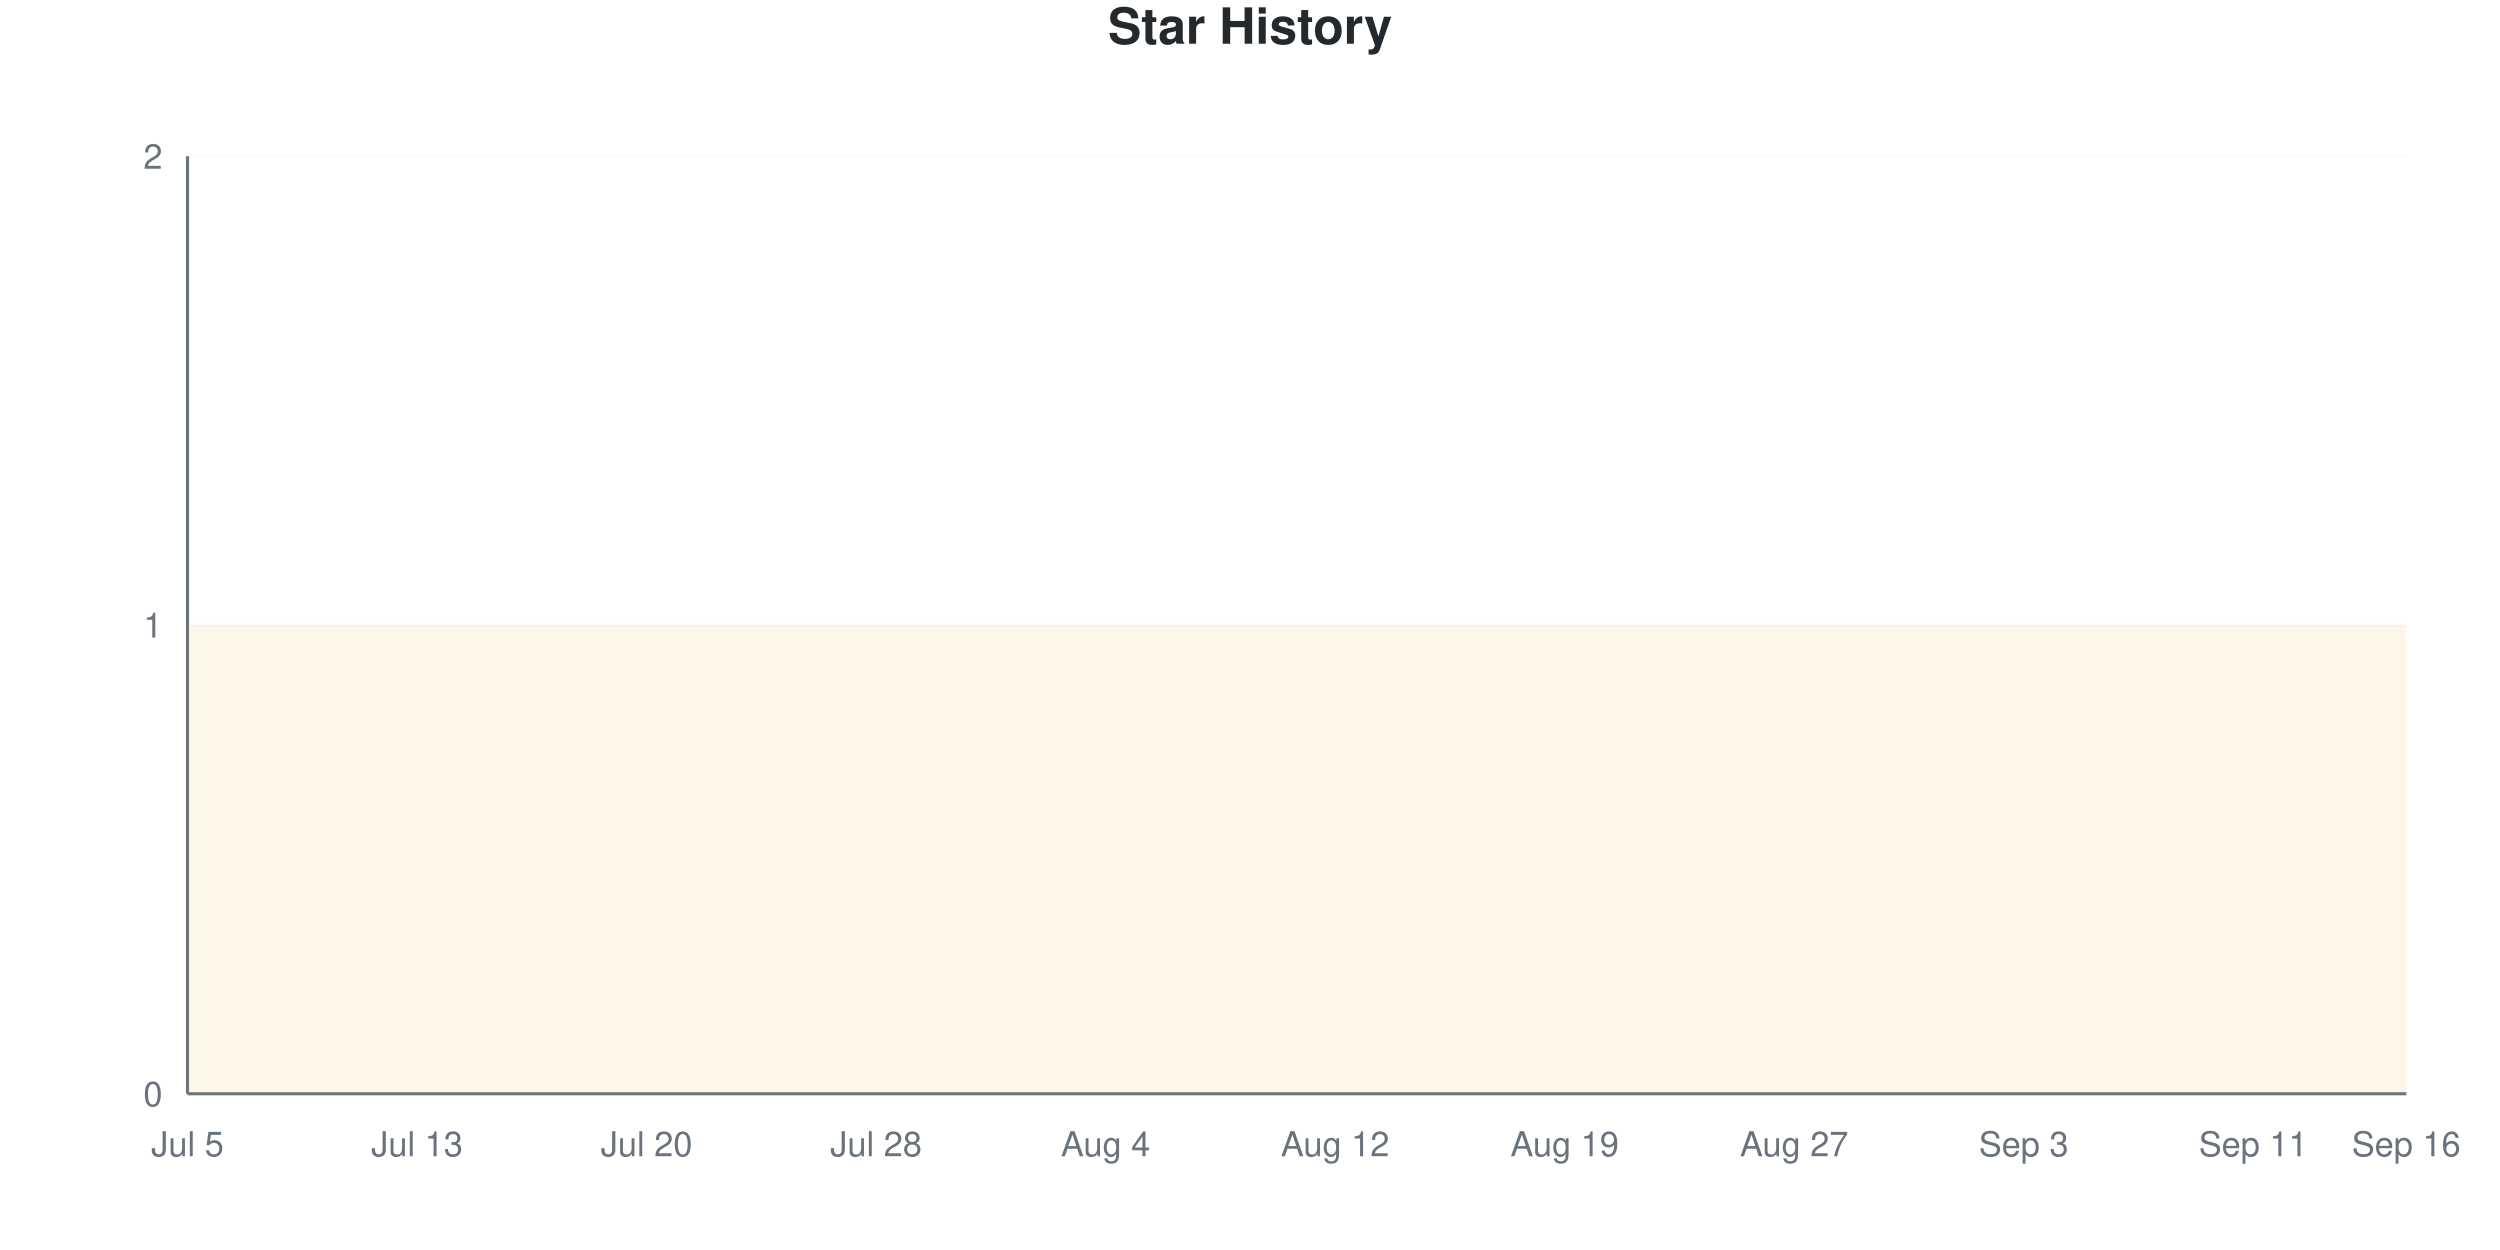
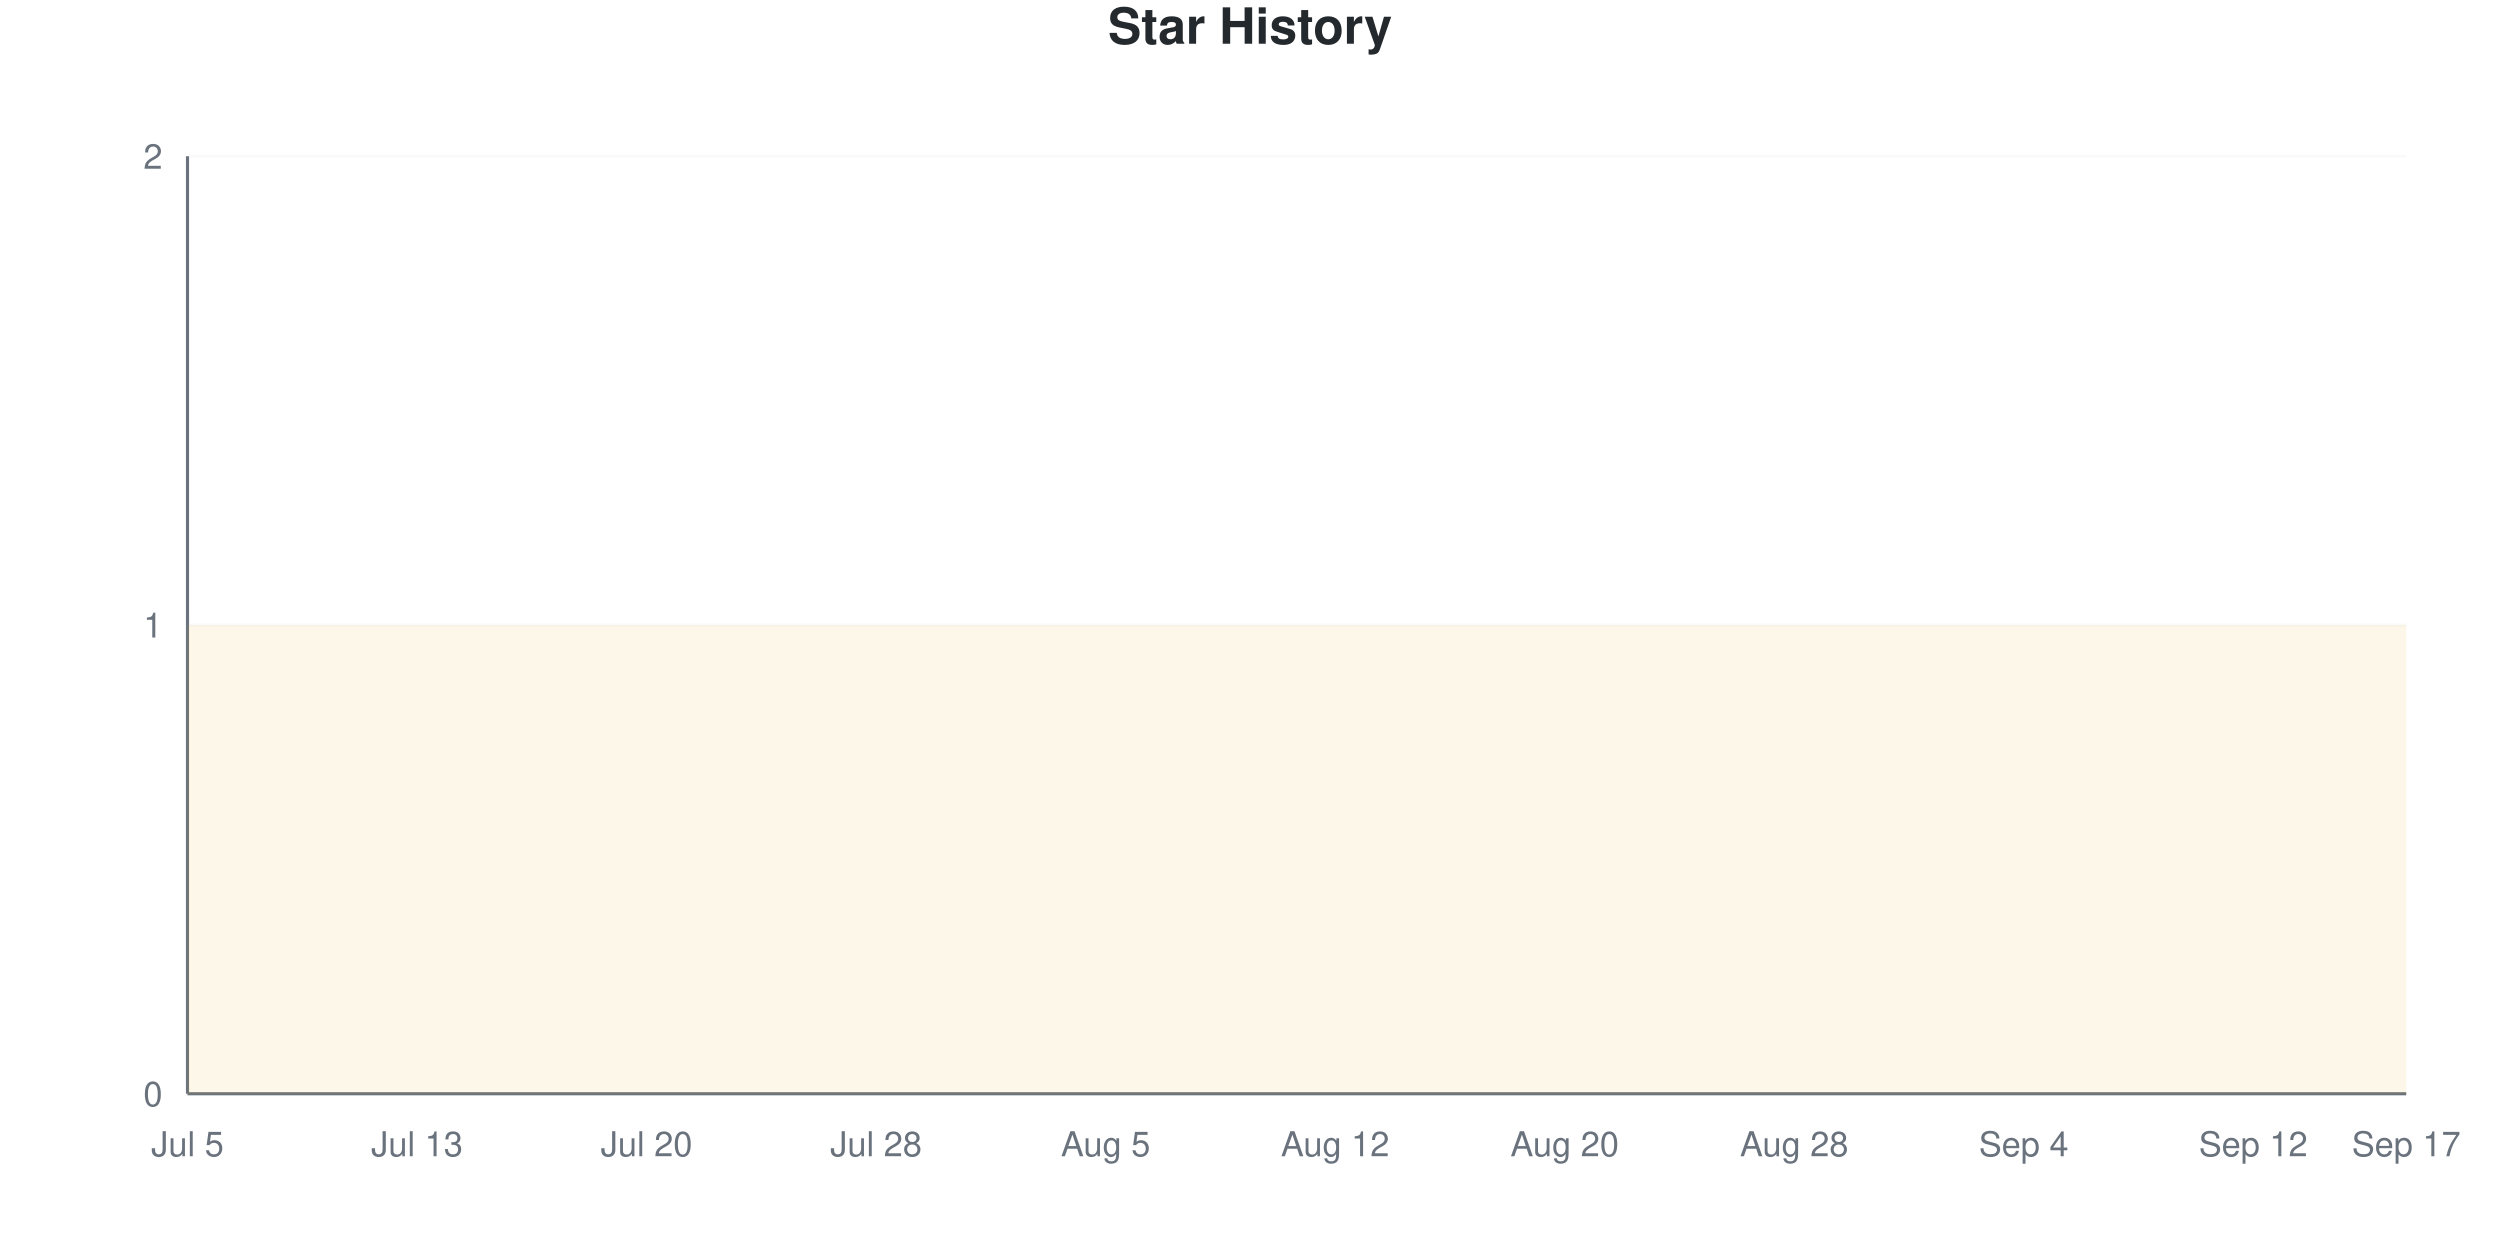
<svg xmlns="http://www.w3.org/2000/svg" viewBox="0 0 800 400" width="800" height="400">
  <style>
    @keyframes drawLine {
      to { stroke-dashoffset: 0; }
    }
    @keyframes fadeInPoint {
      from { opacity: 0; }
      to { opacity: 1; }
    }
    .data-line-0 {
      stroke-dasharray: 1290;
      stroke-dashoffset: 1290;
      animation: drawLine 2s ease-out forwards;
    }
    .data-point {
      opacity: 0;
      animation: fadeInPoint 0.5s ease-out forwards;
    }
    .chart-bg { fill: #fff; }
    .chart-text { fill: #24292e; }
    .chart-muted { fill: #6a737d; }
    .chart-grid { stroke: #eee; }
    .chart-axis { stroke: #6a737d; }
    @media (prefers-color-scheme: dark) {
      .chart-bg { fill: #0d1117; }
      .chart-text { fill: #e6edf3; }
      .chart-muted { fill: #8b949e; }
      .chart-grid { stroke: #21262d; }
      .chart-axis { stroke: #8b949e; }
    }
  </style>
  <rect width="800" height="400" class="chart-bg" />
  <text x="400" y="14" text-anchor="middle" class="chart-text" font-size="16" font-weight="bold" font-family="-apple-system, BlinkMacSystemFont, 'Segoe UI', Helvetica, Arial, sans-serif">Star History</text>
  <g class="grid">
    <line x1="60" y1="350" x2="770" y2="350" class="chart-grid" stroke-opacity="0.3" />
    <text x="52" y="354" text-anchor="end" class="chart-muted" font-size="11" font-family="-apple-system, BlinkMacSystemFont, 'Segoe UI', Helvetica, Arial, sans-serif">0</text>
    <line x1="60" y1="200" x2="770" y2="200" class="chart-grid" stroke-opacity="0.3" />
    <text x="52" y="204" text-anchor="end" class="chart-muted" font-size="11" font-family="-apple-system, BlinkMacSystemFont, 'Segoe UI', Helvetica, Arial, sans-serif">1</text>
    <line x1="60" y1="50" x2="770" y2="50" class="chart-grid" stroke-opacity="0.3" />
    <text x="52" y="54" text-anchor="end" class="chart-muted" font-size="11" font-family="-apple-system, BlinkMacSystemFont, 'Segoe UI', Helvetica, Arial, sans-serif">2</text>
  </g>
  <g class="milestones">
    
  </g>
  <g class="x-axis">
    <text x="60" y="370" text-anchor="middle" class="chart-muted" font-size="11" font-family="-apple-system, BlinkMacSystemFont, 'Segoe UI', Helvetica, Arial, sans-serif">Jul 5</text>
    <text x="133.448" y="370" text-anchor="middle" class="chart-muted" font-size="11" font-family="-apple-system, BlinkMacSystemFont, 'Segoe UI', Helvetica, Arial, sans-serif">Jul 13</text>
    <text x="206.897" y="370" text-anchor="middle" class="chart-muted" font-size="11" font-family="-apple-system, BlinkMacSystemFont, 'Segoe UI', Helvetica, Arial, sans-serif">Jul 20</text>
    <text x="280.345" y="370" text-anchor="middle" class="chart-muted" font-size="11" font-family="-apple-system, BlinkMacSystemFont, 'Segoe UI', Helvetica, Arial, sans-serif">Jul 28</text>
-     <text x="353.793" y="370" text-anchor="middle" class="chart-muted" font-size="11" font-family="-apple-system, BlinkMacSystemFont, 'Segoe UI', Helvetica, Arial, sans-serif">Aug 4</text>
+     <text x="353.793" y="370" text-anchor="middle" class="chart-muted" font-size="11" font-family="-apple-system, BlinkMacSystemFont, 'Segoe UI', Helvetica, Arial, sans-serif">Aug 5</text>
    <text x="427.241" y="370" text-anchor="middle" class="chart-muted" font-size="11" font-family="-apple-system, BlinkMacSystemFont, 'Segoe UI', Helvetica, Arial, sans-serif">Aug 12</text>
-     <text x="500.69" y="370" text-anchor="middle" class="chart-muted" font-size="11" font-family="-apple-system, BlinkMacSystemFont, 'Segoe UI', Helvetica, Arial, sans-serif">Aug 19</text>
-     <text x="574.138" y="370" text-anchor="middle" class="chart-muted" font-size="11" font-family="-apple-system, BlinkMacSystemFont, 'Segoe UI', Helvetica, Arial, sans-serif">Aug 27</text>
-     <text x="647.586" y="370" text-anchor="middle" class="chart-muted" font-size="11" font-family="-apple-system, BlinkMacSystemFont, 'Segoe UI', Helvetica, Arial, sans-serif">Sep 3</text>
-     <text x="721.034" y="370" text-anchor="middle" class="chart-muted" font-size="11" font-family="-apple-system, BlinkMacSystemFont, 'Segoe UI', Helvetica, Arial, sans-serif">Sep 11</text>
-     <text x="770" y="370" text-anchor="middle" class="chart-muted" font-size="11" font-family="-apple-system, BlinkMacSystemFont, 'Segoe UI', Helvetica, Arial, sans-serif">Sep 16</text>
+     <text x="500.69" y="370" text-anchor="middle" class="chart-muted" font-size="11" font-family="-apple-system, BlinkMacSystemFont, 'Segoe UI', Helvetica, Arial, sans-serif">Aug 20</text>
+     <text x="574.138" y="370" text-anchor="middle" class="chart-muted" font-size="11" font-family="-apple-system, BlinkMacSystemFont, 'Segoe UI', Helvetica, Arial, sans-serif">Aug 28</text>
+     <text x="647.586" y="370" text-anchor="middle" class="chart-muted" font-size="11" font-family="-apple-system, BlinkMacSystemFont, 'Segoe UI', Helvetica, Arial, sans-serif">Sep 4</text>
+     <text x="721.034" y="370" text-anchor="middle" class="chart-muted" font-size="11" font-family="-apple-system, BlinkMacSystemFont, 'Segoe UI', Helvetica, Arial, sans-serif">Sep 12</text>
+     <text x="770" y="370" text-anchor="middle" class="chart-muted" font-size="11" font-family="-apple-system, BlinkMacSystemFont, 'Segoe UI', Helvetica, Arial, sans-serif">Sep 17</text>
  </g>
  <line x1="60" y1="50" x2="60" y2="350" class="chart-axis" stroke-width="1" />
  <line x1="60" y1="350" x2="770" y2="350" class="chart-axis" stroke-width="1" />
  <path d="M60,350 L60,200 C68.161,200 76.322,200 84.483,200 C92.644,200 100.805,200 108.966,200 C117.126,200 125.287,200 133.448,200 C141.609,200 149.77,200 157.931,200 C166.092,200 174.253,200 182.414,200 C190.575,200 198.736,200 206.897,200 C215.057,200 223.218,200 231.379,200 C239.54,200 247.701,200 255.862,200 C264.023,200 272.184,200 280.345,200 C288.506,200 296.667,200 304.828,200 C312.989,200 321.149,200 329.31,200 C337.471,200 345.632,200 353.793,200 C361.954,200 370.115,200 378.276,200 C386.437,200 394.598,200 402.759,200 C410.92,200 419.08,200 427.241,200 C435.402,200 443.563,200 451.724,200 C459.885,200 468.046,200 476.207,200 C484.368,200 492.529,200 500.69,200 C508.851,200 517.011,200 525.172,200 C533.333,200 541.494,200 549.655,200 C557.816,200 565.977,200 574.138,200 C582.299,200 590.46,200 598.621,200 C606.782,200 614.943,200 623.103,200 C631.264,200 639.425,200 647.586,200 C655.747,200 663.908,200 672.069,200 C680.23,200 688.391,200 696.552,200 C704.713,200 712.874,200 721.034,200 C729.195,200 737.356,200 745.517,200 C753.678,200 761.839,200 770,200 L770,350 L60,350 Z" fill="#dfb317" fill-opacity="0.1" />
  <path d="M60,350 L60,200 C68.161,200 76.322,200 84.483,200 C92.644,200 100.805,200 108.966,200 C117.126,200 125.287,200 133.448,200 C141.609,200 149.77,200 157.931,200 C166.092,200 174.253,200 182.414,200 C190.575,200 198.736,200 206.897,200 C215.057,200 223.218,200 231.379,200 C239.54,200 247.701,200 255.862,200 C264.023,200 272.184,200 280.345,200 C288.506,200 296.667,200 304.828,200 C312.989,200 321.149,200 329.31,200 C337.471,200 345.632,200 353.793,200 C361.954,200 370.115,200 378.276,200 C386.437,200 394.598,200 402.759,200 C410.92,200 419.08,200 427.241,200 C435.402,200 443.563,200 451.724,200 C459.885,200 468.046,200 476.207,200 C484.368,200 492.529,200 500.69,200 C508.851,200 517.011,200 525.172,200 C533.333,200 541.494,200 549.655,200 C557.816,200 565.977,200 574.138,200 C582.299,200 590.46,200 598.621,200 C606.782,200 614.943,200 623.103,200 C631.264,200 639.425,200 647.586,200 C655.747,200 663.908,200 672.069,200 C680.23,200 688.391,200 696.552,200 C704.713,200 712.874,200 721.034,200 C729.195,200 737.356,200 745.517,200 C753.678,200 761.839,200 770,200" fill="none" stroke="#dfb317" stroke-width="2.5" class="data-line-0" />
  <g class="points">
    <circle cx="60" cy="200" r="4" fill="#dfb317" class="data-point" style="animation-delay: 1.50s" />
    <circle cx="84.483" cy="200" r="4" fill="#dfb317" class="data-point" style="animation-delay: 1.55s" />
    <circle cx="108.966" cy="200" r="4" fill="#dfb317" class="data-point" style="animation-delay: 1.60s" />
    <circle cx="133.448" cy="200" r="4" fill="#dfb317" class="data-point" style="animation-delay: 1.65s" />
    <circle cx="157.931" cy="200" r="4" fill="#dfb317" class="data-point" style="animation-delay: 1.70s" />
    <circle cx="182.414" cy="200" r="4" fill="#dfb317" class="data-point" style="animation-delay: 1.75s" />
    <circle cx="206.897" cy="200" r="4" fill="#dfb317" class="data-point" style="animation-delay: 1.80s" />
    <circle cx="231.379" cy="200" r="4" fill="#dfb317" class="data-point" style="animation-delay: 1.85s" />
    <circle cx="255.862" cy="200" r="4" fill="#dfb317" class="data-point" style="animation-delay: 1.90s" />
    <circle cx="280.345" cy="200" r="4" fill="#dfb317" class="data-point" style="animation-delay: 1.95s" />
    <circle cx="304.828" cy="200" r="4" fill="#dfb317" class="data-point" style="animation-delay: 2.00s" />
    <circle cx="329.31" cy="200" r="4" fill="#dfb317" class="data-point" style="animation-delay: 2.05s" />
    <circle cx="353.793" cy="200" r="4" fill="#dfb317" class="data-point" style="animation-delay: 2.10s" />
    <circle cx="378.276" cy="200" r="4" fill="#dfb317" class="data-point" style="animation-delay: 2.15s" />
    <circle cx="402.759" cy="200" r="4" fill="#dfb317" class="data-point" style="animation-delay: 2.20s" />
    <circle cx="427.241" cy="200" r="4" fill="#dfb317" class="data-point" style="animation-delay: 2.25s" />
    <circle cx="451.724" cy="200" r="4" fill="#dfb317" class="data-point" style="animation-delay: 2.30s" />
    <circle cx="476.207" cy="200" r="4" fill="#dfb317" class="data-point" style="animation-delay: 2.35s" />
    <circle cx="500.69" cy="200" r="4" fill="#dfb317" class="data-point" style="animation-delay: 2.40s" />
    <circle cx="525.172" cy="200" r="4" fill="#dfb317" class="data-point" style="animation-delay: 2.45s" />
    <circle cx="549.655" cy="200" r="4" fill="#dfb317" class="data-point" style="animation-delay: 2.50s" />
    <circle cx="574.138" cy="200" r="4" fill="#dfb317" class="data-point" style="animation-delay: 2.55s" />
    <circle cx="598.621" cy="200" r="4" fill="#dfb317" class="data-point" style="animation-delay: 2.60s" />
    <circle cx="623.103" cy="200" r="4" fill="#dfb317" class="data-point" style="animation-delay: 2.65s" />
    <circle cx="647.586" cy="200" r="4" fill="#dfb317" class="data-point" style="animation-delay: 2.70s" />
    <circle cx="672.069" cy="200" r="4" fill="#dfb317" class="data-point" style="animation-delay: 2.75s" />
    <circle cx="696.552" cy="200" r="4" fill="#dfb317" class="data-point" style="animation-delay: 2.80s" />
    <circle cx="721.034" cy="200" r="4" fill="#dfb317" class="data-point" style="animation-delay: 2.85s" />
    <circle cx="745.517" cy="200" r="4" fill="#dfb317" class="data-point" style="animation-delay: 2.90s" />
    <circle cx="770" cy="200" r="4" fill="#dfb317" class="data-point" style="animation-delay: 2.95s" />
  </g>
</svg>
